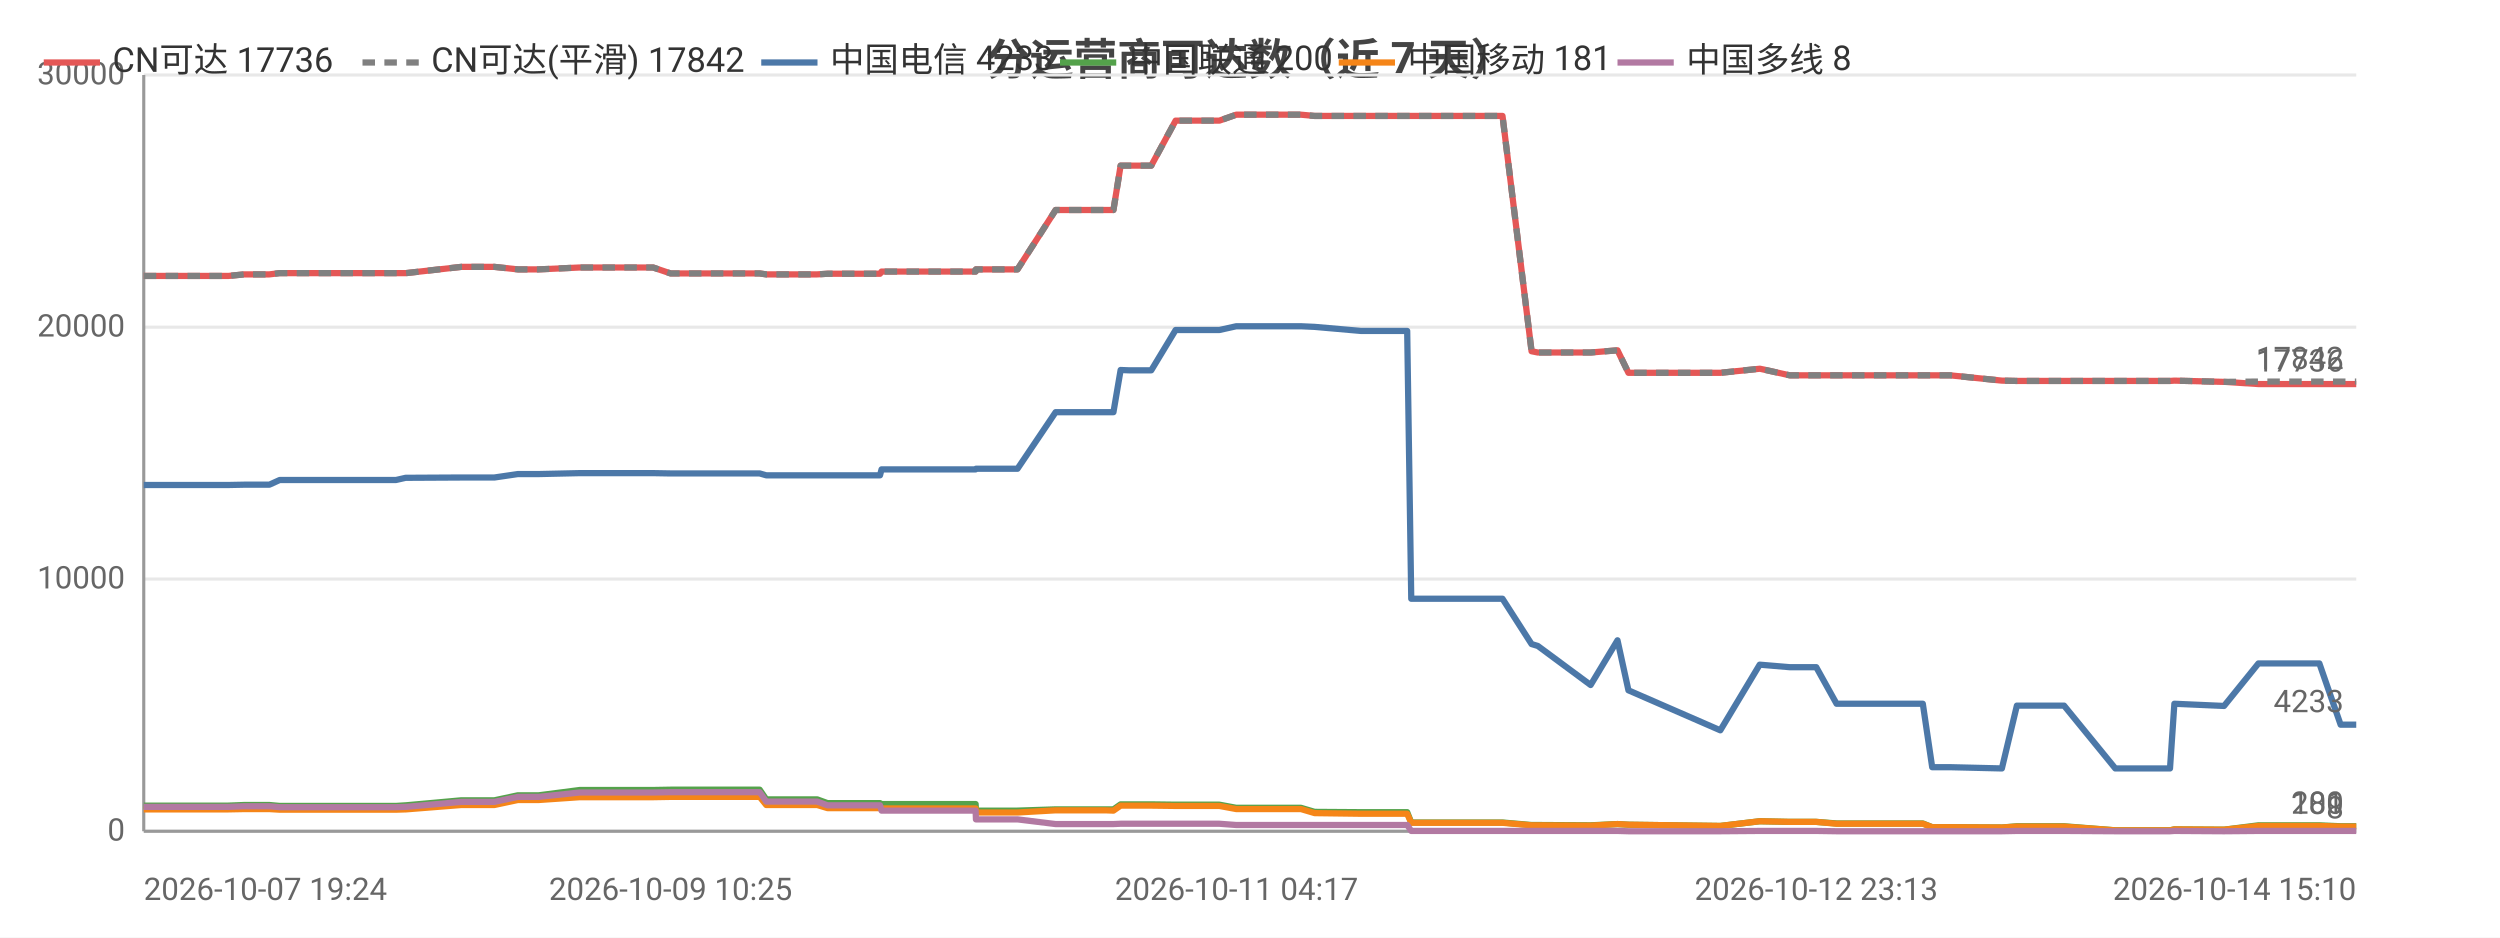
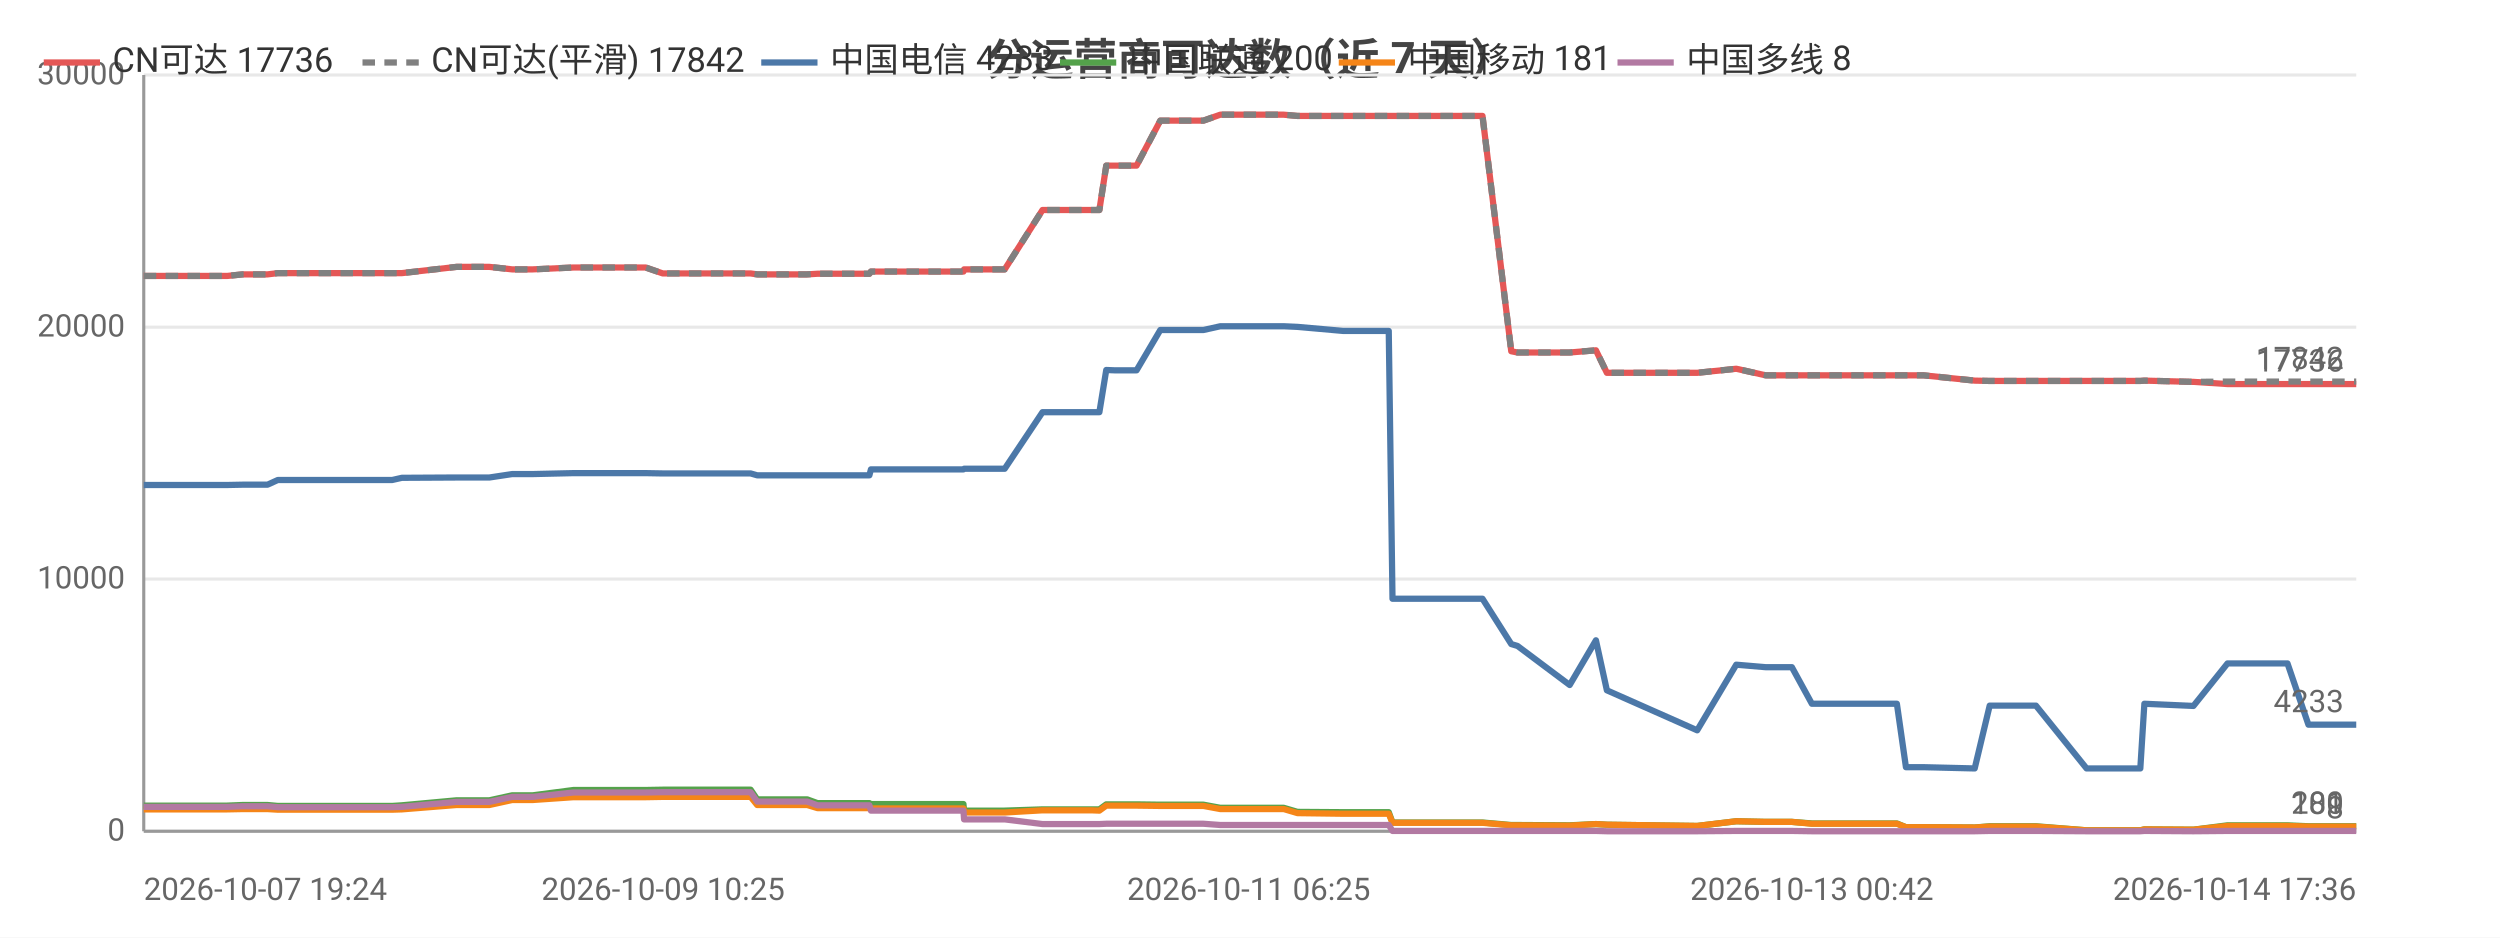
<svg xmlns="http://www.w3.org/2000/svg" width="800" height="300" viewBox="0 0 800 300">
  <rect width="800" height="300" fill="#ffffff" />
  <style>text{font-family:system-ui,-apple-system,'Segoe UI',Roboto,'PingFang SC','Microsoft YaHei','Noto Sans CJK SC',sans-serif}.g{stroke:#e8e8e8;stroke-width:1}.a{stroke:#999;stroke-width:1}.t{font-size:10px;fill:#666}.m{font-size:10px;text-anchor:middle;fill:#666}.e{font-size:10px;text-anchor:end;fill:#666}.l{font-size:11px;fill:#333}.tt{font-size:14px;font-weight:600;text-anchor:middle;fill:#444}.em{font-size:13px;text-anchor:middle;fill:#999}</style>
  <text class="tt" x="400.0" y="24">分运营商可达数（近 7 天）</text>
  <line class="g" x1="46" y1="266" x2="754" y2="266" />
  <text class="e" x="40" y="269">0</text>
  <line class="g" x1="46" y1="185.3" x2="754" y2="185.3" />
  <text class="e" x="40" y="188.3">10000</text>
  <line class="g" x1="46" y1="104.7" x2="754" y2="104.7" />
  <text class="e" x="40" y="107.7">20000</text>
  <line class="g" x1="46" y1="24" x2="754" y2="24" />
  <text class="e" x="40" y="27">30000</text>
  <line class="a" x1="46" y1="24" x2="46" y2="266" />
  <line class="a" x1="46" y1="266" x2="754" y2="266" />
-   <polyline fill="none" stroke="#e45756" stroke-width="2" stroke-linejoin="round" points="46,88.3 46.0,88.3 47.8,88.3 62.9,88.3 71.0,88.3 73.1,88.3 78.1,87.8 78.2,87.8 83.9,87.8 86.2,87.8 89.5,87.4 89.5,87.4 91.3,87.4 91.8,87.4 92.8,87.4 94.5,87.4 95.0,87.4 104.6,87.4 124.7,87.4 124.7,87.4 126.6,87.4 126.7,87.4 129.8,87.4 129.9,87.4 147.6,85.4 147.6,85.4 152.8,85.4 155.9,85.4 156.0,85.4 158.2,85.4 165.7,86.2 165.7,86.2 172.4,86.2 185.5,85.6 185.6,85.6 198.8,85.6 206.8,85.6 209.0,85.6 214.6,87.5 214.6,87.5 236.8,87.5 243.0,87.5 243.1,87.5 245.2,87.8 245.3,87.8 245.3,87.8 261.5,87.8 264.8,87.6 264.9,87.6 268.3,87.6 270.5,87.6 281.6,87.6 282.1,86.9 282.2,86.9 295.8,86.9 295.9,86.9 297.9,86.9 312.2,86.9 312.3,86.2 312.4,86.2 323.1,86.2 325.6,86.2 337.8,67.2 337.9,67.2 342.3,67.2 353.7,67.2 353.7,67.2 356.3,67.2 358.6,53.0 358.6,53.0 361.2,53.0 365.4,53.0 368.4,53.0 376.2,38.6 376.2,38.6 376.3,38.6 387.2,38.6 387.3,38.6 390.2,38.6 395.6,36.7 395.7,36.7 404.9,36.7 413.5,36.7 416.3,36.7 420.7,37.1 420.7,37.1 435.5,37.1 450.3,37.1 451.6,37.1 452.8,37.1 459.9,37.1 465.1,37.1 470.8,37.1 473.3,37.1 480.8,37.1 490.1,112.4 490.1,112.4 492.1,112.8 492.1,112.8 509.0,112.8 517.6,112.1 521.1,119.3 550.5,119.3 563.1,118.0 563.2,118.0 572.7,120.1 572.7,120.1 581.2,120.1 587.7,120.1 593.6,120.1 615.3,120.1 618.3,120.1 624.0,120.1 640.6,121.8 645.4,121.9 645.5,121.9 653.9,121.9 655.7,121.9 660.5,121.9 676.9,121.9 677.8,121.9 682.0,121.9 694.4,121.9 695.8,121.8 711.6,122.2 711.7,122.2 722.7,122.9 722.7,122.9 723.0,122.9 729.6,122.9 742.2,122.9 749.0,122.9 754,122.9" />
+   <polyline fill="none" stroke="#e45756" stroke-width="2" stroke-linejoin="round" points="46,88.3 46.0,88.3 47.8,88.3 62.6,88.3 70.6,88.3 72.7,88.3 77.6,87.8 77.7,87.8 83.4,87.8 85.6,87.8 88.9,87.4 88.9,87.4 90.7,87.4 91.1,87.4 92.1,87.4 93.8,87.4 94.2,87.4 103.7,87.4 123.5,87.4 123.6,87.4 125.4,87.4 125.5,87.4 128.6,87.4 128.6,87.4 146.1,85.4 146.2,85.4 151.3,85.4 154.3,85.4 154.4,85.4 156.6,85.4 163.9,86.2 164.0,86.2 170.5,86.2 183.5,85.6 183.5,85.6 196.6,85.6 204.5,85.6 206.6,85.6 212.1,87.5 212.2,87.5 234.0,87.5 240.1,87.5 240.2,87.5 242.3,87.8 242.3,87.8 242.4,87.8 258.3,87.8 261.6,87.6 261.6,87.6 265.0,87.6 267.2,87.6 278.2,87.6 278.7,86.9 278.7,86.9 292.1,86.9 292.2,86.9 294.2,86.9 308.3,86.9 308.5,86.2 308.5,86.2 319.0,86.2 321.5,86.2 333.6,67.2 333.6,67.2 338.0,67.2 349.2,67.2 349.2,67.2 351.8,67.2 354.0,53.0 354.1,53.0 356.6,53.0 360.7,53.0 363.7,53.0 371.3,38.6 371.4,38.6 371.5,38.6 382.2,38.6 382.3,38.6 385.1,38.6 390.5,36.7 390.5,36.7 399.6,36.7 408.2,36.7 410.8,36.7 415.2,37.1 415.2,37.1 429.8,37.1 444.4,37.1 445.6,37.1 446.8,37.1 453.9,37.1 458.9,37.1 464.6,37.1 467.1,37.1 474.4,37.1 483.6,112.4 483.6,112.4 485.6,112.8 485.6,112.8 502.3,112.8 510.7,112.1 514.2,119.3 543.1,119.3 555.6,118.0 555.6,118.0 565.0,120.1 565.0,120.1 573.4,120.1 579.8,120.1 585.6,120.1 607.0,120.1 609.9,120.1 615.5,120.1 631.9,121.8 636.7,121.9 636.7,121.9 645.0,121.9 646.7,121.9 651.5,121.9 667.7,121.9 668.5,121.9 672.7,121.9 684.9,121.9 686.2,121.8 701.9,122.2 701.9,122.2 712.8,122.9 712.8,122.9 713.1,122.9 719.6,122.9 732.0,122.9 738.7,122.9 743.6,122.9 754,122.9" />
  <text class="t" x="750" y="118.9" text-anchor="end" fill="#e45756">17736</text>
-   <polyline fill="none" stroke="#808080" stroke-width="2" stroke-dasharray="4,3" stroke-linejoin="round" points="46,88.3 46.0,88.3 47.8,88.3 62.9,88.3 71.0,88.3 73.1,88.3 78.1,87.8 78.2,87.8 83.9,87.8 86.2,87.8 89.5,87.4 89.5,87.4 91.3,87.4 91.8,87.4 92.8,87.4 94.5,87.4 95.0,87.4 104.6,87.4 124.7,87.4 124.7,87.4 126.6,87.4 126.7,87.4 129.8,87.4 129.9,87.4 147.6,85.4 147.6,85.4 152.8,85.4 155.9,85.4 156.0,85.4 158.2,85.4 165.7,86.2 165.7,86.2 172.4,86.2 185.5,85.6 185.6,85.6 198.8,85.6 206.8,85.6 209.0,85.6 214.6,87.5 214.6,87.5 236.8,87.5 243.0,87.5 243.1,87.5 245.2,87.8 245.3,87.8 245.3,87.8 261.5,87.8 264.8,87.6 264.9,87.6 268.3,87.6 270.5,87.6 281.6,87.6 282.1,86.9 282.2,86.9 295.8,86.9 295.9,86.9 297.9,86.9 312.2,86.9 312.3,86.2 312.4,86.2 323.1,86.2 325.6,86.2 337.8,67.2 337.9,67.2 342.3,67.2 353.7,67.2 353.7,67.2 356.3,67.2 358.6,53.0 358.6,53.0 361.2,53.0 365.4,53.0 368.4,53.0 376.2,38.6 376.2,38.6 376.3,38.6 387.2,38.6 387.3,38.6 390.2,38.6 395.6,36.7 395.7,36.7 404.9,36.7 413.5,36.7 416.3,36.7 420.7,37.1 420.7,37.1 435.5,37.1 450.3,37.1 451.6,37.1 452.8,37.1 459.9,37.1 465.1,37.1 470.8,37.1 473.3,37.1 480.8,37.1 490.1,112.4 490.1,112.4 492.1,112.8 492.1,112.8 509.0,112.8 517.6,112.1 521.1,119.3 550.5,119.3 563.1,118.0 563.2,118.0 572.7,120.1 572.7,120.1 581.2,120.1 587.7,120.1 593.6,120.1 615.3,120.1 618.3,120.1 624.0,120.1 640.6,121.8 645.4,121.9 645.5,121.9 653.9,121.9 655.7,121.9 660.5,121.9 676.9,121.9 677.8,121.9 682.0,121.9 694.4,121.9 695.8,121.8 711.6,122.2 711.7,122.2 722.7,122.1 722.7,122.1 723.0,122.1 729.6,122.1 742.2,122.1 749.0,122.1 754,122.1" />
+   <polyline fill="none" stroke="#808080" stroke-width="2" stroke-dasharray="4,3" stroke-linejoin="round" points="46,88.3 46.0,88.3 47.8,88.3 62.6,88.3 70.6,88.3 72.7,88.3 77.6,87.8 77.7,87.8 83.4,87.8 85.6,87.8 88.9,87.4 88.9,87.4 90.7,87.4 91.1,87.4 92.1,87.4 93.8,87.4 94.2,87.4 103.7,87.4 123.5,87.4 123.6,87.4 125.4,87.4 125.5,87.4 128.6,87.4 128.6,87.4 146.1,85.4 146.2,85.4 151.3,85.4 154.3,85.4 154.4,85.4 156.6,85.4 163.9,86.2 164.0,86.2 170.5,86.2 183.5,85.6 183.5,85.6 196.6,85.6 204.5,85.6 206.6,85.6 212.1,87.5 212.2,87.5 234.0,87.5 240.1,87.5 240.2,87.5 242.3,87.8 242.3,87.8 242.4,87.8 258.3,87.8 261.6,87.6 261.6,87.6 265.0,87.6 267.2,87.6 278.2,87.6 278.7,86.9 278.7,86.9 292.1,86.9 292.2,86.9 294.2,86.9 308.3,86.9 308.5,86.2 308.5,86.2 319.0,86.2 321.5,86.2 333.6,67.2 333.6,67.2 338.0,67.2 349.2,67.2 349.2,67.2 351.8,67.2 354.0,53.0 354.1,53.0 356.6,53.0 360.7,53.0 363.7,53.0 371.3,38.6 371.4,38.6 371.5,38.6 382.2,38.6 382.3,38.6 385.1,38.6 390.5,36.7 390.5,36.7 399.6,36.7 408.2,36.7 410.8,36.7 415.2,37.1 415.2,37.1 429.8,37.1 444.4,37.1 445.6,37.1 446.8,37.1 453.9,37.1 458.9,37.1 464.6,37.1 467.1,37.1 474.4,37.1 483.6,112.4 483.6,112.4 485.6,112.8 485.6,112.8 502.3,112.8 510.7,112.1 514.2,119.3 543.1,119.3 555.6,118.0 555.6,118.0 565.0,120.1 565.0,120.1 573.4,120.1 579.8,120.1 585.6,120.1 607.0,120.1 609.9,120.1 615.5,120.1 631.9,121.8 636.7,121.9 636.7,121.9 645.0,121.9 646.7,121.9 651.5,121.9 667.7,121.9 668.5,121.9 672.7,121.9 684.9,121.9 686.2,121.8 701.9,122.2 701.9,122.2 712.8,122.1 712.8,122.1 713.1,122.1 719.6,122.1 732.0,122.1 738.7,122.1 743.6,122.1 754,122.1" />
  <text class="t" x="750" y="118.1" text-anchor="end" fill="#808080">17842</text>
-   <polyline fill="none" stroke="#4c78a8" stroke-width="2" stroke-linejoin="round" points="46,155.2 46.0,155.2 47.8,155.2 62.9,155.2 71.0,155.2 73.1,155.2 78.1,155.1 78.2,155.1 83.9,155.1 86.2,155.1 89.5,153.6 89.5,153.6 91.3,153.6 91.8,153.6 92.8,153.6 94.5,153.6 95.0,153.6 104.6,153.6 124.7,153.6 124.7,153.6 126.6,153.6 126.7,153.6 129.8,152.9 129.9,152.9 147.6,152.8 147.6,152.8 152.8,152.8 155.9,152.8 156.0,152.8 158.2,152.8 165.7,151.7 165.7,151.7 172.4,151.7 185.5,151.4 185.6,151.4 198.8,151.4 206.8,151.4 209.0,151.4 214.6,151.5 214.6,151.5 236.8,151.5 243.0,151.5 243.1,151.5 245.2,152.1 245.3,152.1 245.3,152.1 261.5,152.1 264.8,152.1 264.9,152.1 268.3,152.1 270.5,152.1 281.6,152.1 282.1,150.2 282.2,150.2 295.8,150.2 295.9,150.2 297.9,150.2 312.2,150.2 312.3,150.0 312.4,150.0 323.1,150.0 325.6,150.0 337.8,131.9 337.9,131.9 342.3,131.9 353.7,131.9 353.7,131.9 356.3,131.9 358.6,118.4 358.6,118.4 361.2,118.5 365.4,118.5 368.4,118.5 376.2,105.6 376.2,105.6 376.3,105.6 387.2,105.6 387.3,105.6 390.2,105.6 395.6,104.4 395.7,104.4 404.9,104.4 413.5,104.4 416.3,104.4 420.7,104.6 420.7,104.6 435.5,105.9 450.3,105.9 451.6,191.6 452.8,191.6 459.9,191.6 465.1,191.6 470.8,191.6 473.3,191.6 480.8,191.6 490.1,206.1 490.1,206.1 492.1,206.7 492.1,206.7 509.0,219.2 517.6,204.9 521.1,220.9 550.5,233.7 563.1,212.7 563.2,212.7 572.7,213.5 572.7,213.5 581.2,213.5 587.7,225.2 593.6,225.2 615.3,225.2 618.3,245.5 624.0,245.5 640.6,245.9 645.4,225.8 645.5,225.8 653.9,225.8 655.7,225.8 660.5,225.8 676.9,245.9 677.8,245.9 682.0,245.9 694.4,245.9 695.8,225.2 711.6,225.9 711.7,225.9 722.7,212.3 722.7,212.3 723.0,212.3 729.6,212.3 742.2,212.3 749.0,231.9 754,231.9" />
+   <polyline fill="none" stroke="#4c78a8" stroke-width="2" stroke-linejoin="round" points="46,155.2 46.0,155.2 47.8,155.2 62.6,155.2 70.6,155.2 72.7,155.2 77.6,155.1 77.7,155.1 83.4,155.1 85.6,155.1 88.9,153.6 88.9,153.6 90.7,153.6 91.1,153.6 92.1,153.6 93.8,153.6 94.2,153.6 103.7,153.6 123.5,153.6 123.6,153.6 125.4,153.6 125.5,153.6 128.6,152.9 128.6,152.9 146.1,152.8 146.2,152.8 151.3,152.8 154.3,152.8 154.4,152.8 156.6,152.8 163.9,151.7 164.0,151.7 170.5,151.7 183.5,151.4 183.5,151.4 196.6,151.4 204.5,151.4 206.6,151.4 212.1,151.5 212.2,151.5 234.0,151.5 240.1,151.5 240.2,151.5 242.3,152.1 242.3,152.1 242.4,152.1 258.3,152.1 261.6,152.1 261.6,152.1 265.0,152.1 267.2,152.1 278.2,152.1 278.7,150.2 278.7,150.2 292.1,150.2 292.2,150.2 294.2,150.2 308.3,150.2 308.5,150.0 308.5,150.0 319.0,150.0 321.5,150.0 333.6,131.9 333.6,131.9 338.0,131.9 349.2,131.9 349.2,131.9 351.8,131.9 354.0,118.4 354.1,118.4 356.6,118.5 360.7,118.5 363.7,118.5 371.3,105.6 371.4,105.6 371.5,105.6 382.2,105.6 382.3,105.6 385.1,105.6 390.5,104.4 390.5,104.4 399.6,104.4 408.2,104.4 410.8,104.4 415.2,104.6 415.2,104.6 429.8,105.9 444.4,105.9 445.6,191.6 446.8,191.6 453.9,191.6 458.9,191.6 464.6,191.6 467.1,191.6 474.4,191.6 483.6,206.1 483.6,206.1 485.6,206.7 485.6,206.7 502.3,219.2 510.7,204.9 514.2,220.9 543.1,233.7 555.6,212.7 555.6,212.7 565.0,213.5 565.0,213.5 573.4,213.5 579.8,225.2 585.6,225.2 607.0,225.2 609.9,245.5 615.5,245.5 631.9,245.9 636.7,225.8 636.7,225.8 645.0,225.8 646.7,225.8 651.5,225.8 667.7,245.9 668.5,245.9 672.7,245.9 684.9,245.9 686.2,225.2 701.9,225.9 701.9,225.9 712.8,212.3 712.8,212.3 713.1,212.3 719.6,212.3 732.0,212.3 738.7,231.9 743.6,231.9 754,231.9" />
  <text class="t" x="750" y="227.9" text-anchor="end" fill="#4c78a8">4233</text>
-   <polyline fill="none" stroke="#54a24b" stroke-width="2" stroke-linejoin="round" points="46,257.8 46.0,257.8 47.8,257.8 62.9,257.8 71.0,257.8 73.1,257.8 78.1,257.6 78.2,257.6 83.9,257.6 86.2,257.6 89.5,257.9 89.5,257.9 91.3,257.9 91.8,257.9 92.8,257.9 94.5,257.9 95.0,257.9 104.6,257.9 124.7,257.9 124.7,257.9 126.6,257.9 126.7,257.9 129.8,257.7 129.9,257.7 147.6,256.1 147.6,256.1 152.8,256.1 155.9,256.1 156.0,256.1 158.2,256.1 165.7,254.5 165.7,254.5 172.4,254.5 185.5,252.8 185.6,252.8 198.8,252.8 206.8,252.8 209.0,252.8 214.6,252.7 214.6,252.7 236.8,252.7 243.0,252.7 243.1,252.7 245.2,255.8 245.3,255.8 245.3,255.8 261.5,255.8 264.8,257.0 264.9,257.0 268.3,257.0 270.5,257.0 281.6,257.0 282.1,257.3 282.2,257.3 295.8,257.3 295.9,257.3 297.9,257.3 312.2,257.3 312.3,259.4 312.4,259.4 323.1,259.4 325.6,259.4 337.8,259.0 337.9,259.0 342.3,259.0 353.7,259.0 353.7,259.0 356.3,259.0 358.6,257.4 358.6,257.4 361.2,257.4 365.4,257.4 368.4,257.4 376.2,257.5 376.2,257.5 376.3,257.5 387.2,257.5 387.3,257.5 390.2,257.5 395.6,258.5 395.7,258.5 404.9,258.5 413.5,258.5 416.3,258.5 420.7,259.8 420.7,259.8 435.5,259.9 450.3,259.9 451.6,263.2 452.8,263.2 459.9,263.2 465.1,263.2 470.8,263.2 473.3,263.2 480.8,263.2 490.1,264.0 490.1,264.0 492.1,264.0 492.1,264.0 509.0,264.1 517.6,263.7 521.1,263.9 550.5,264.3 563.1,262.8 563.2,262.8 572.7,263.0 572.7,263.0 581.2,263.0 587.7,263.5 593.6,263.5 615.3,263.5 618.3,264.7 624.0,264.7 640.6,264.8 645.4,264.4 645.5,264.4 653.9,264.4 655.7,264.4 660.5,264.4 676.9,265.7 677.8,265.7 682.0,265.7 694.4,265.7 695.8,265.4 711.6,265.5 711.7,265.5 722.7,264.1 722.7,264.1 723.0,264.1 729.6,264.1 742.2,264.1 749.0,264.4 754,264.4" />
+   <polyline fill="none" stroke="#54a24b" stroke-width="2" stroke-linejoin="round" points="46,257.8 46.0,257.8 47.8,257.8 62.6,257.8 70.6,257.8 72.7,257.8 77.6,257.6 77.7,257.6 83.4,257.6 85.6,257.6 88.9,257.9 88.9,257.9 90.7,257.9 91.1,257.9 92.1,257.9 93.8,257.9 94.2,257.9 103.7,257.9 123.5,257.9 123.6,257.9 125.4,257.9 125.5,257.9 128.6,257.7 128.6,257.7 146.1,256.1 146.2,256.1 151.3,256.1 154.3,256.1 154.4,256.1 156.6,256.1 163.9,254.5 164.0,254.5 170.5,254.5 183.5,252.8 183.5,252.8 196.6,252.8 204.5,252.8 206.6,252.8 212.1,252.7 212.2,252.7 234.0,252.7 240.1,252.7 240.2,252.7 242.3,255.8 242.3,255.8 242.4,255.8 258.3,255.8 261.6,257.0 261.6,257.0 265.0,257.0 267.2,257.0 278.2,257.0 278.7,257.3 278.7,257.3 292.1,257.3 292.2,257.3 294.2,257.3 308.3,257.3 308.5,259.4 308.5,259.4 319.0,259.4 321.5,259.4 333.6,259.0 333.6,259.0 338.0,259.0 349.2,259.0 349.2,259.0 351.8,259.0 354.0,257.4 354.1,257.4 356.6,257.4 360.7,257.4 363.7,257.4 371.3,257.5 371.4,257.5 371.5,257.5 382.2,257.5 382.3,257.5 385.1,257.5 390.5,258.5 390.5,258.5 399.6,258.5 408.2,258.5 410.8,258.5 415.2,259.8 415.2,259.8 429.8,259.9 444.4,259.9 445.6,263.2 446.8,263.2 453.9,263.2 458.9,263.2 464.6,263.2 467.1,263.2 474.4,263.2 483.6,264.0 483.6,264.0 485.6,264.0 485.6,264.0 502.3,264.1 510.7,263.7 514.2,263.9 543.1,264.3 555.6,262.8 555.6,262.8 565.0,263.0 565.0,263.0 573.4,263.0 579.8,263.5 585.6,263.5 607.0,263.5 609.9,264.7 615.5,264.7 631.9,264.8 636.7,264.4 636.7,264.4 645.0,264.4 646.7,264.4 651.5,264.4 667.7,265.7 668.5,265.7 672.7,265.7 684.9,265.7 686.2,265.4 701.9,265.5 701.9,265.5 712.8,264.1 712.8,264.1 713.1,264.1 719.6,264.1 732.0,264.1 738.7,264.4 743.6,264.4 754,264.4" />
  <text class="t" x="750" y="260.4" text-anchor="end" fill="#54a24b">200</text>
-   <polyline fill="none" stroke="#f58518" stroke-width="2" stroke-linejoin="round" points="46,259.0 46.0,259.0 47.8,259.0 62.9,259.0 71.0,259.0 73.1,259.0 78.1,258.9 78.2,258.9 83.9,258.9 86.2,258.9 89.5,259.1 89.5,259.1 91.3,259.1 91.8,259.1 92.8,259.1 94.5,259.1 95.0,259.1 104.6,259.1 124.7,259.1 124.7,259.1 126.6,259.1 126.7,259.1 129.8,259.0 129.9,259.0 147.6,257.6 147.6,257.6 152.8,257.6 155.9,257.6 156.0,257.6 158.2,257.6 165.7,256.0 165.7,256.0 172.4,256.0 185.5,255.1 185.6,255.1 198.8,255.1 206.8,255.1 209.0,255.1 214.6,255.0 214.6,255.0 236.8,255.0 243.0,255.0 243.1,255.0 245.2,257.6 245.3,257.6 245.3,257.6 261.5,257.6 264.8,258.6 264.9,258.6 268.3,258.6 270.5,258.6 281.6,258.6 282.1,258.7 282.2,258.7 295.8,258.7 295.9,258.7 297.9,258.7 312.2,258.7 312.3,260.0 312.4,260.0 323.1,260.0 325.6,260.0 337.8,259.3 337.9,259.3 342.3,259.3 353.7,259.3 353.7,259.3 356.3,259.4 358.6,257.8 358.6,257.8 361.2,257.8 365.4,257.8 368.4,257.8 376.2,257.9 376.2,257.9 376.3,257.9 387.2,257.9 387.3,257.9 390.2,257.9 395.6,258.9 395.7,258.9 404.9,258.9 413.5,258.9 416.3,258.9 420.7,260.2 420.7,260.2 435.5,260.4 450.3,260.4 451.6,263.3 452.8,263.3 459.9,263.3 465.1,263.3 470.8,263.3 473.3,263.3 480.8,263.3 490.1,264.1 490.1,264.1 492.1,264.1 492.1,264.1 509.0,264.2 517.6,263.7 521.1,263.9 550.5,264.3 563.1,262.8 563.2,262.8 572.7,263.0 572.7,263.0 581.2,263.0 587.7,263.6 593.6,263.6 615.3,263.6 618.3,264.7 624.0,264.7 640.6,264.8 645.4,264.5 645.5,264.5 653.9,264.5 655.7,264.5 660.5,264.5 676.9,265.7 677.8,265.7 682.0,265.7 694.4,265.7 695.8,265.4 711.6,265.5 711.7,265.5 722.7,264.3 722.7,264.3 723.0,264.3 729.6,264.3 742.2,264.3 749.0,264.5 754,264.5" />
+   <polyline fill="none" stroke="#f58518" stroke-width="2" stroke-linejoin="round" points="46,259.0 46.0,259.0 47.8,259.0 62.6,259.0 70.6,259.0 72.7,259.0 77.6,258.9 77.7,258.9 83.4,258.9 85.6,258.9 88.9,259.1 88.9,259.1 90.7,259.1 91.1,259.1 92.1,259.1 93.8,259.1 94.2,259.1 103.7,259.1 123.5,259.1 123.6,259.1 125.4,259.1 125.5,259.1 128.6,259.0 128.6,259.0 146.1,257.6 146.2,257.6 151.3,257.6 154.3,257.6 154.4,257.6 156.6,257.6 163.9,256.0 164.0,256.0 170.5,256.0 183.5,255.1 183.5,255.1 196.6,255.1 204.5,255.1 206.6,255.1 212.1,255.0 212.2,255.0 234.0,255.0 240.1,255.0 240.2,255.0 242.3,257.6 242.3,257.6 242.4,257.6 258.3,257.6 261.6,258.6 261.6,258.6 265.0,258.6 267.2,258.6 278.2,258.6 278.7,258.7 278.7,258.7 292.1,258.7 292.2,258.7 294.2,258.7 308.3,258.7 308.5,260.0 308.5,260.0 319.0,260.0 321.5,260.0 333.6,259.3 333.6,259.3 338.0,259.3 349.2,259.3 349.2,259.3 351.8,259.4 354.0,257.8 354.1,257.8 356.6,257.8 360.7,257.8 363.7,257.8 371.3,257.9 371.4,257.9 371.5,257.9 382.2,257.9 382.3,257.9 385.1,257.9 390.5,258.9 390.5,258.9 399.6,258.9 408.2,258.9 410.8,258.9 415.2,260.2 415.2,260.2 429.8,260.4 444.4,260.4 445.6,263.3 446.8,263.3 453.9,263.3 458.9,263.3 464.6,263.3 467.1,263.3 474.4,263.3 483.6,264.1 483.6,264.1 485.6,264.1 485.6,264.1 502.3,264.2 510.7,263.7 514.2,263.9 543.1,264.3 555.6,262.8 555.6,262.8 565.0,263.0 565.0,263.0 573.4,263.0 579.8,263.6 585.6,263.6 607.0,263.6 609.9,264.7 615.5,264.7 631.9,264.8 636.7,264.5 636.7,264.5 645.0,264.5 646.7,264.5 651.5,264.5 667.7,265.7 668.5,265.7 672.7,265.7 684.9,265.7 686.2,265.4 701.9,265.5 701.9,265.5 712.8,264.3 712.8,264.3 713.1,264.3 719.6,264.3 732.0,264.3 738.7,264.5 743.6,264.5 754,264.5" />
  <text class="t" x="750" y="260.5" text-anchor="end" fill="#f58518">181</text>
-   <polyline fill="none" stroke="#b279a2" stroke-width="2" stroke-linejoin="round" points="46,258.2 46.0,258.2 47.8,258.2 62.9,258.2 71.0,258.2 73.1,258.2 78.1,258.0 78.2,258.0 83.9,258.0 86.2,258.0 89.5,258.3 89.5,258.3 91.3,258.3 91.8,258.3 92.8,258.3 94.5,258.3 95.0,258.3 104.6,258.3 124.7,258.3 124.7,258.3 126.6,258.3 126.7,258.3 129.8,258.2 129.9,258.2 147.6,256.6 147.6,256.6 152.8,256.6 155.9,256.6 156.0,256.6 158.2,256.6 165.7,255.0 165.7,255.0 172.4,255.0 185.5,253.6 185.6,253.6 198.8,253.6 206.8,253.6 209.0,253.6 214.6,253.5 214.6,253.5 236.8,253.5 243.0,253.5 243.1,253.5 245.2,256.5 245.3,256.5 245.3,256.5 261.5,256.5 264.8,257.7 264.9,257.7 268.3,257.7 270.5,257.7 281.6,257.7 282.1,259.4 282.2,259.4 295.8,259.4 295.9,259.4 297.9,259.4 312.2,259.4 312.3,262.2 312.4,262.2 323.1,262.2 325.6,262.2 337.8,263.7 337.9,263.7 342.3,263.7 353.7,263.7 353.7,263.7 356.3,263.7 358.6,263.6 358.6,263.6 361.2,263.6 365.4,263.6 368.4,263.6 376.2,263.6 376.2,263.6 376.3,263.6 387.2,263.6 387.3,263.6 390.2,263.6 395.6,264.0 395.7,264.0 404.9,264.0 413.5,264.0 416.3,264.0 420.7,264.0 420.7,264.0 435.5,264.0 450.3,264.0 451.6,265.9 452.8,265.9 459.9,265.9 465.1,265.9 470.8,265.9 473.3,265.9 480.8,265.9 490.1,265.9 490.1,265.9 492.1,265.9 492.1,265.9 509.0,265.9 517.6,265.9 521.1,266.0 550.5,266.0 563.1,265.9 563.2,265.9 572.7,265.9 572.7,265.9 581.2,265.9 587.7,266.0 593.6,266.0 615.3,266.0 618.3,266.0 624.0,266.0 640.6,266.0 645.4,265.9 645.5,265.9 653.9,265.9 655.7,265.9 660.5,265.9 676.9,266.0 677.8,266.0 682.0,266.0 694.4,266.0 695.8,265.9 711.6,266.0 711.7,266.0 722.7,265.9 722.7,265.9 723.0,265.9 729.6,265.9 742.2,265.9 749.0,265.9 754,265.9" />
+   <polyline fill="none" stroke="#b279a2" stroke-width="2" stroke-linejoin="round" points="46,258.2 46.0,258.2 47.8,258.2 62.6,258.2 70.6,258.2 72.7,258.2 77.6,258.0 77.7,258.0 83.4,258.0 85.6,258.0 88.9,258.3 88.9,258.3 90.7,258.3 91.1,258.3 92.1,258.3 93.8,258.3 94.2,258.3 103.7,258.3 123.5,258.3 123.6,258.3 125.4,258.3 125.5,258.3 128.6,258.2 128.6,258.2 146.1,256.6 146.2,256.6 151.3,256.6 154.3,256.6 154.4,256.6 156.6,256.6 163.9,255.0 164.0,255.0 170.5,255.0 183.5,253.6 183.5,253.6 196.6,253.6 204.5,253.6 206.6,253.6 212.1,253.5 212.2,253.5 234.0,253.5 240.1,253.5 240.2,253.5 242.3,256.5 242.3,256.5 242.4,256.5 258.3,256.5 261.6,257.7 261.6,257.7 265.0,257.7 267.2,257.7 278.2,257.7 278.7,259.4 278.7,259.4 292.1,259.4 292.2,259.4 294.2,259.4 308.3,259.4 308.5,262.2 308.5,262.2 319.0,262.2 321.5,262.2 333.6,263.7 333.6,263.7 338.0,263.7 349.2,263.7 349.2,263.7 351.8,263.7 354.0,263.6 354.1,263.6 356.6,263.6 360.7,263.6 363.7,263.6 371.3,263.6 371.4,263.6 371.5,263.6 382.2,263.6 382.3,263.6 385.1,263.6 390.5,264.0 390.5,264.0 399.6,264.0 408.2,264.0 410.8,264.0 415.2,264.0 415.2,264.0 429.8,264.0 444.4,264.0 445.6,265.9 446.8,265.9 453.9,265.9 458.9,265.9 464.6,265.9 467.1,265.9 474.4,265.9 483.6,265.9 483.6,265.9 485.6,265.9 485.6,265.9 502.3,265.9 510.7,265.9 514.2,266.0 543.1,266.0 555.6,265.9 555.6,265.9 565.0,265.9 565.0,265.9 573.4,265.9 579.8,266.0 585.6,266.0 607.0,266.0 609.9,266.0 615.5,266.0 631.9,266.0 636.7,265.9 636.7,265.9 645.0,265.9 646.7,265.9 651.5,265.9 667.7,266.0 668.5,266.0 672.7,266.0 684.9,266.0 686.2,265.9 701.9,266.0 701.9,266.0 712.8,265.9 712.8,265.9 713.1,265.9 719.6,265.9 732.0,265.9 738.7,265.9 743.6,265.9 754,265.9" />
  <text class="t" x="750" y="261.9" text-anchor="end" fill="#b279a2">8</text>
  <text class="t" x="46" y="288">2026-10-07 19:24</text>
-   <text class="m" x="214.6" y="288">2026-10-09 10:25</text>
-   <text class="m" x="395.7" y="288">2026-10-11 04:17</text>
-   <text class="m" x="581.2" y="288">2026-10-12 23:13</text>
-   <text class="e" x="754" y="288">2026-10-14 15:10</text>
+   <text class="m" x="212.2" y="288">2026-10-09 10:25</text>
+   <text class="m" x="399.6" y="288">2026-10-11 06:25</text>
+   <text class="m" x="579.8" y="288">2026-10-13 00:42</text>
+   <text class="e" x="754" y="288">2026-10-14 17:36</text>
  <line x1="14" y1="20" x2="32" y2="20" stroke="#e45756" stroke-width="2" />
  <text class="l" x="36" y="23">CN可达 17736</text>
  <line x1="116.0" y1="20" x2="134.0" y2="20" stroke="#808080" stroke-width="2" stroke-dasharray="4,3" />
  <text class="l" x="138.0" y="23">CN可达(平滑) 17842</text>
  <line x1="243.6" y1="20" x2="261.6" y2="20" stroke="#4c78a8" stroke-width="2" />
  <text class="l" x="265.6" y="23">中国电信 4233</text>
  <line x1="339.2" y1="20" x2="357.2" y2="20" stroke="#54a24b" stroke-width="2" />
  <text class="l" x="361.2" y="23">中国联通 200</text>
  <line x1="428.4" y1="20" x2="446.4" y2="20" stroke="#f58518" stroke-width="2" />
  <text class="l" x="450.4" y="23">中国移动 181</text>
  <line x1="517.6" y1="20" x2="535.6" y2="20" stroke="#b279a2" stroke-width="2" />
  <text class="l" x="539.6" y="23">中国多线 8</text>
</svg>
